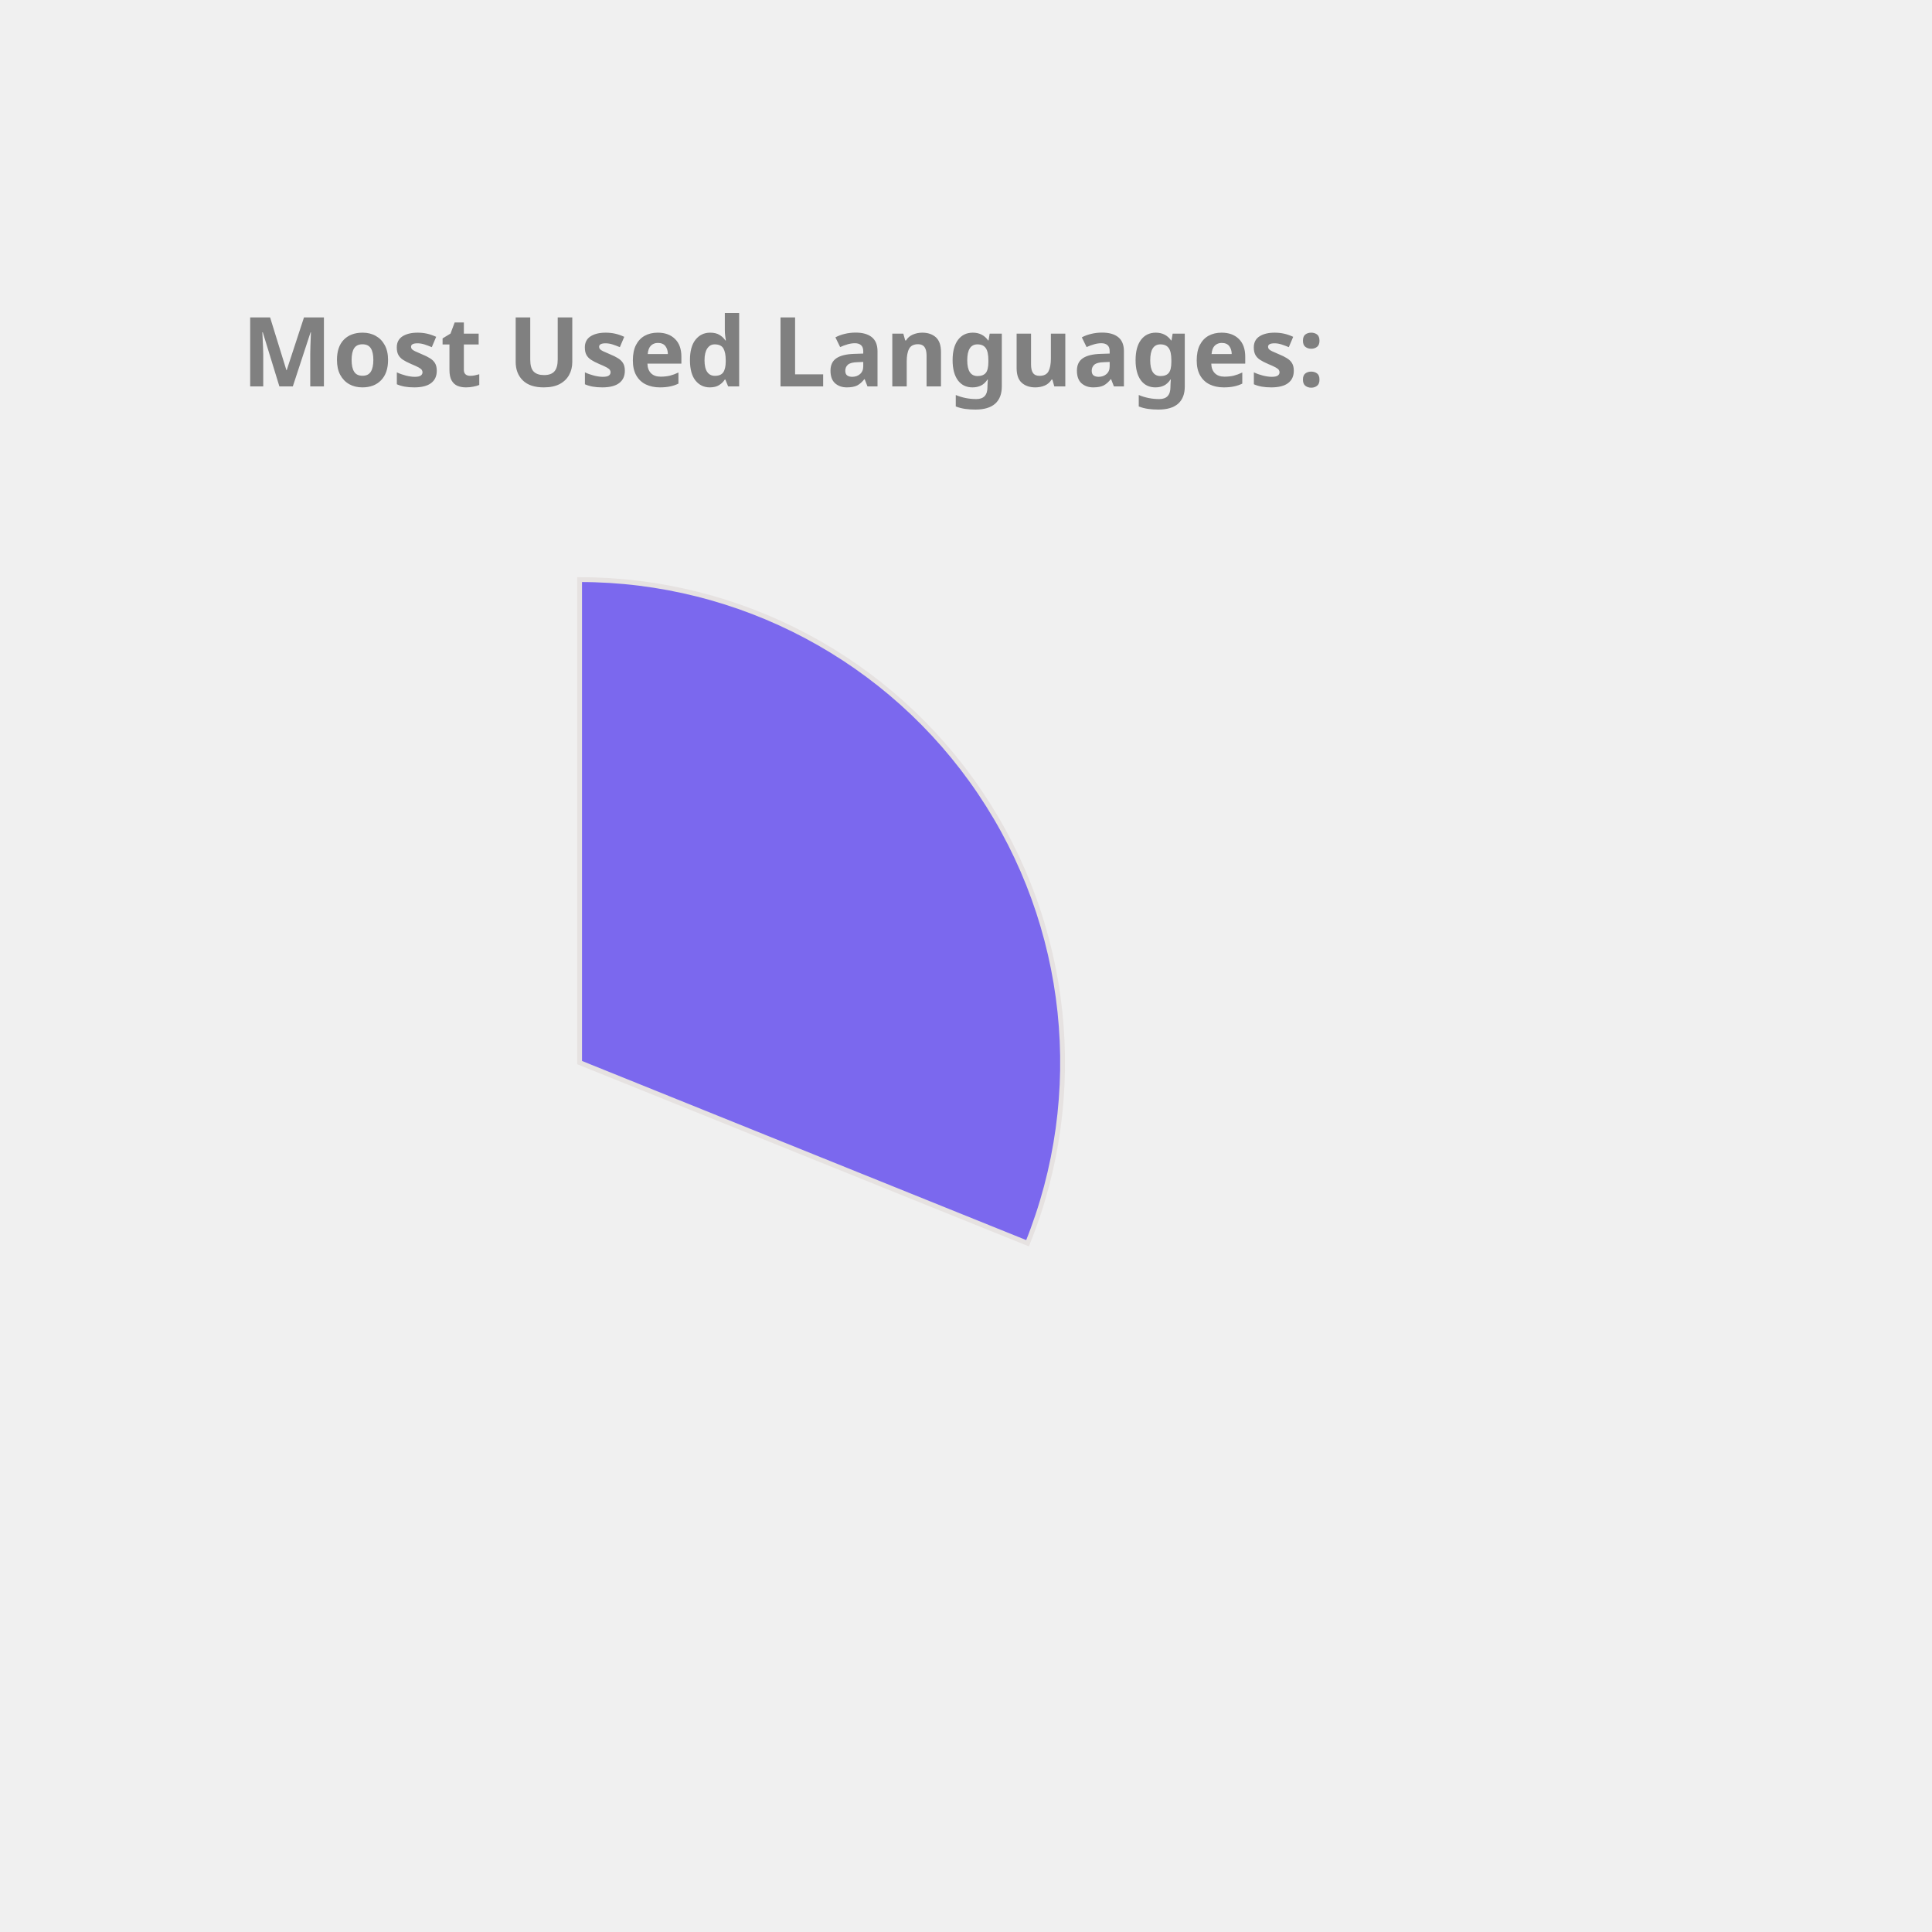
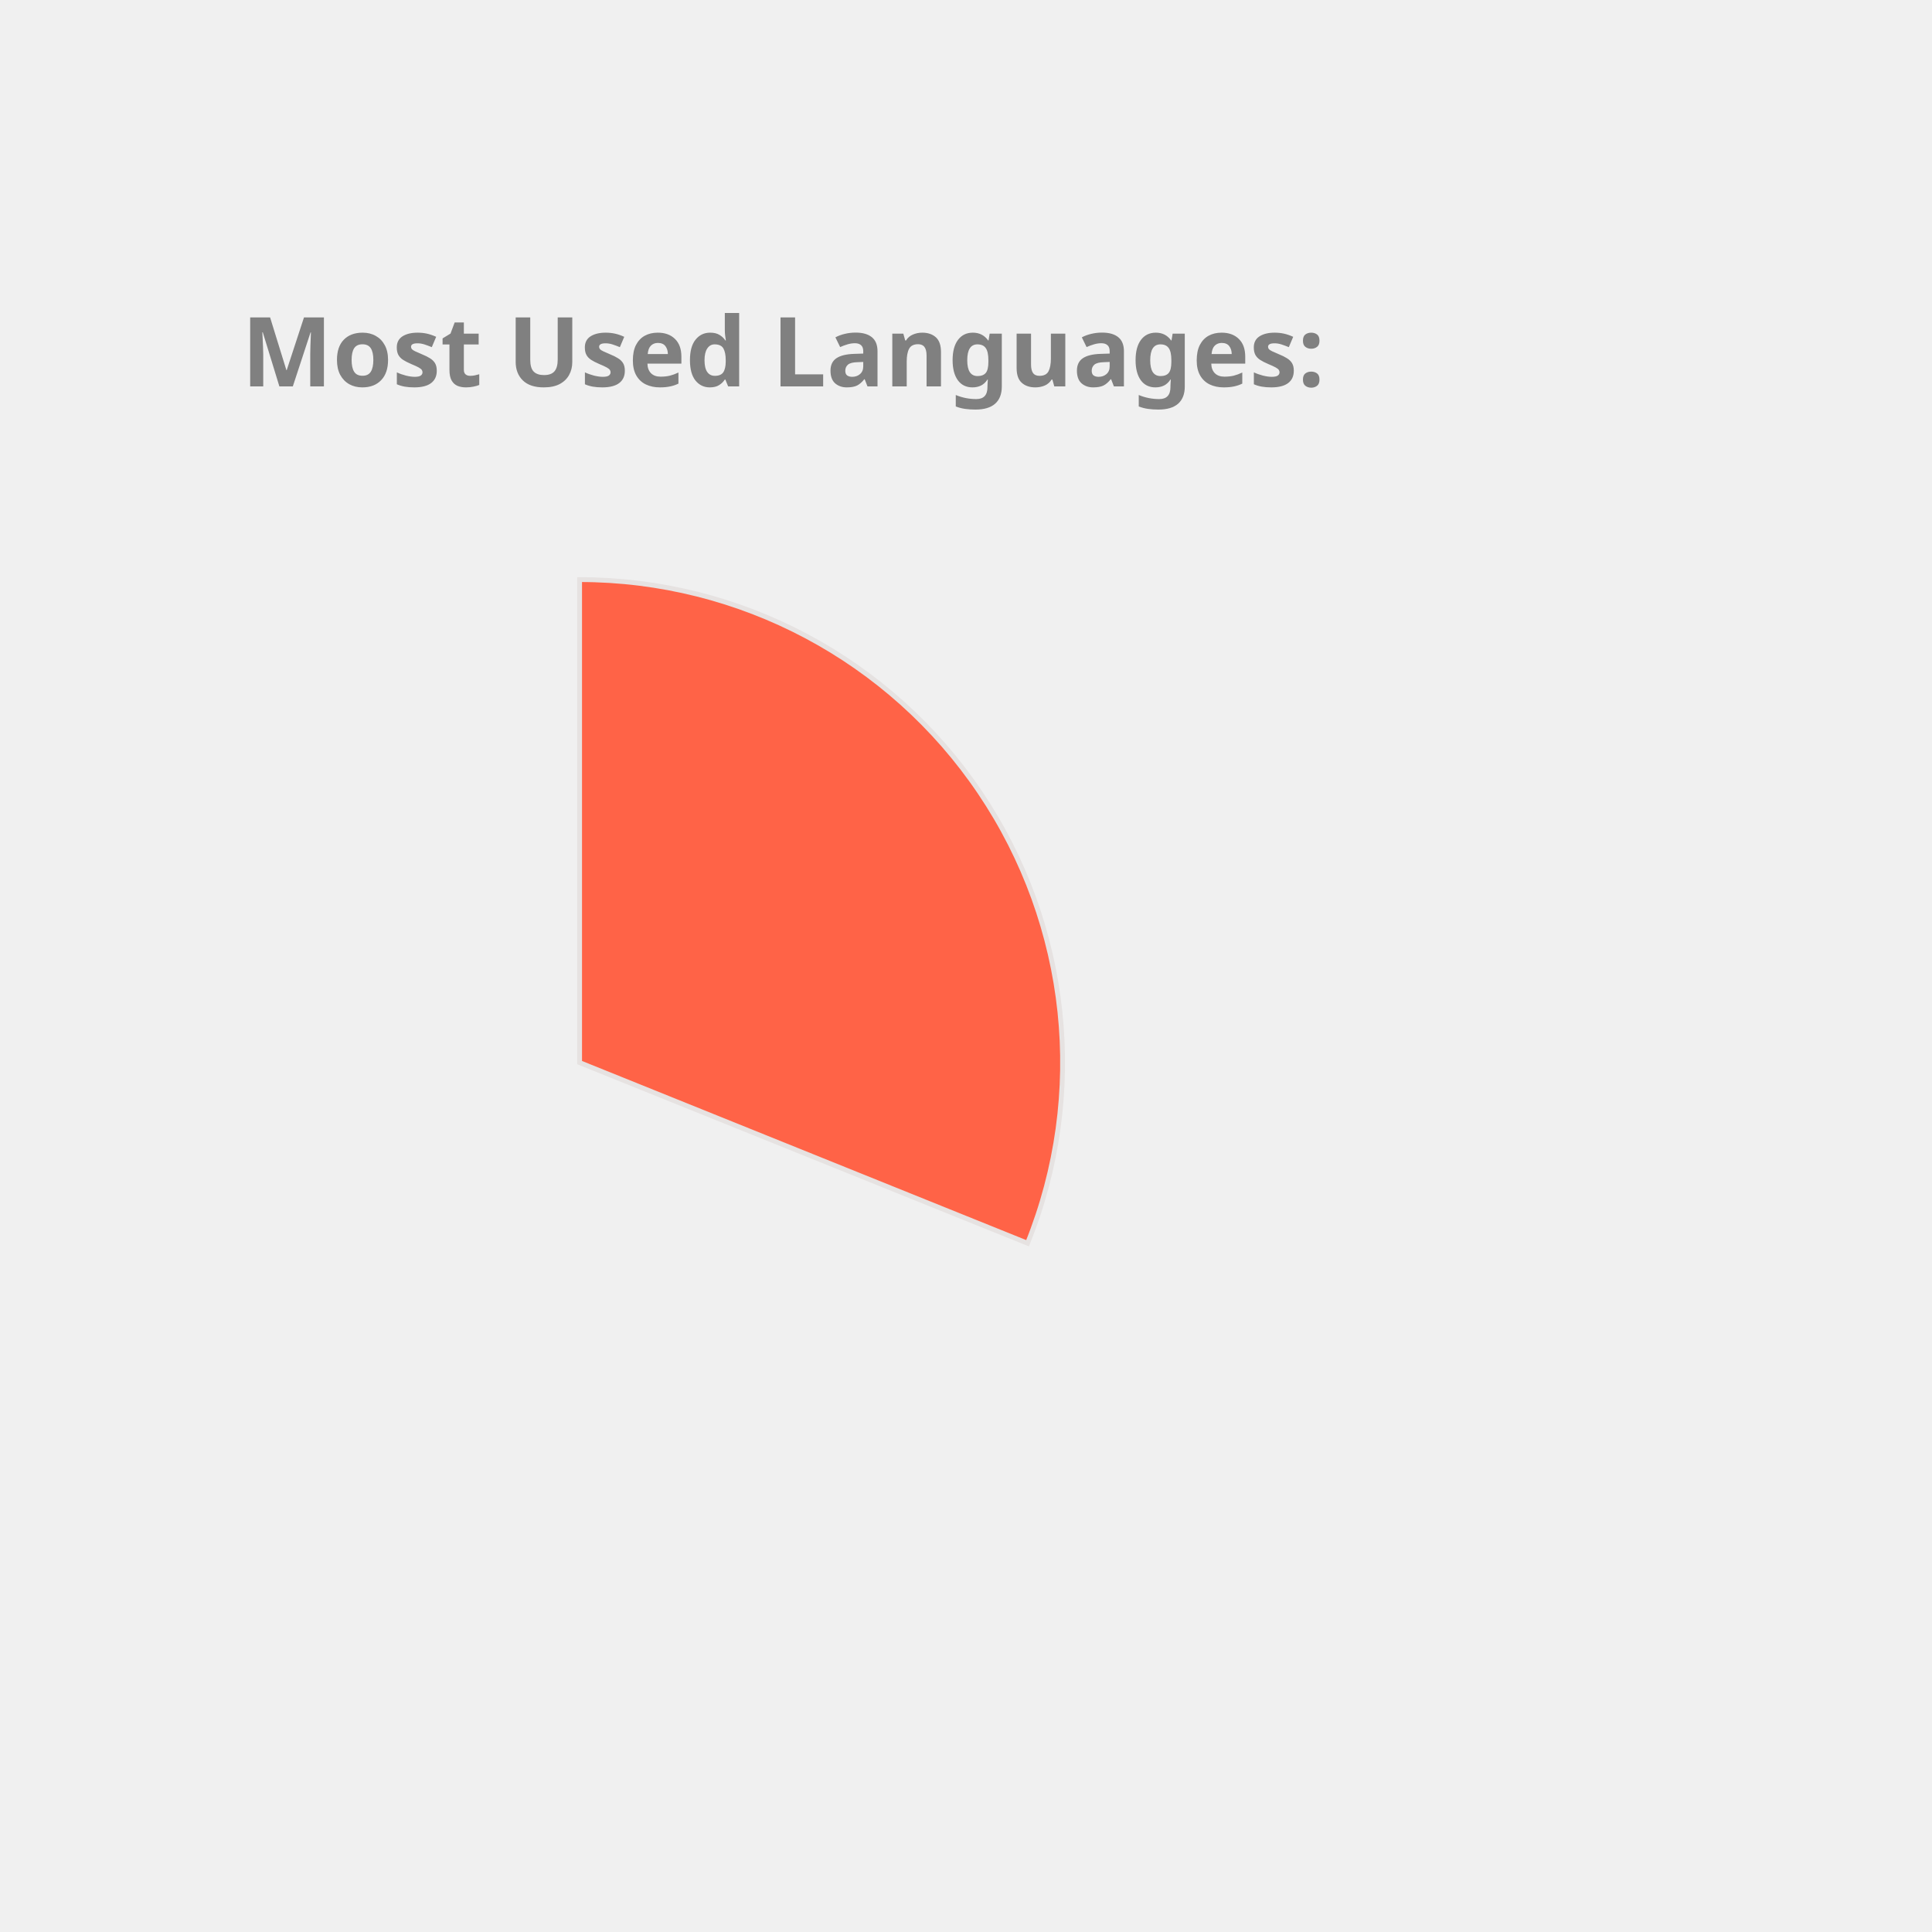
<svg xmlns="http://www.w3.org/2000/svg" height="350px" width="350px" viewBox="0 0 400 400">
  <style> 
        .label {
                font: bold 20px sans-serif;
                color: #404040;
                -webkit-text-stroke: 1px white;
        }

        path {
                stroke: #E6E2E1;
                stroke-width: 1px;
                transform: translate(60px, 100px);
        }

        .path_1 {
                animation: fadeIn 5s linear forwards;
        }

        .path_2 {
                transform: scale(0);
                animation: fadeIn 5s linear forwards 5s;
        }


        
        .path_3 {
                transform: scale(0);
                animation: fadeIn 5s linear forwards 10s;
        }


        .path_4 {
                transform: scale(0);
                animation: fadeIn 5s linear forwards 15s;
        }

        .path_5 {
                transform: scale(0);
                animation: fadeIn 5s linear forwards 20s;
        }

        .path_6 {
                transform: scale(0);
                animation: fadeIn 5s linear forwards 25s;
        }

        .path_7 {
                transform: scale(0);
                animation: fadeIn 5s linear forwards 30s;
        }

        .path_8 {
                transform: scale(0);
                animation: fadeIn 5s linear forwards 35s;
        }

        .path_9 {
                transform: scale(0);
                animation: fadeIn 5s linear forwards 40s;
        }

        .path_10 {
                transform: scale(0);
                animation: fadeIn 5s linear forwards 45s;
        }

        @keyframes fadeIn {
                0% {                        
                        transform: translate(250px, 300px) rotate(0deg) scale(0);
                        
                }
                50% {
                        transform: translate(150px, 220px) rotate(180deg) scale(0.5);
                        
                }
                
                100% {
                        transform: translate(60px, 120px) rotate(360deg) scale(1);
                        
                }
        }
        .txt_1 {
                opacity: 0;
                animation: txtShow 5s linear forwards 0s;
        }

        .txt_2 {
                opacity: 0;
                animation: txtShow 5s linear forwards 5s;
        }

        .txt_3 {
                opacity: 0;
                animation: txtShow 5s linear forwards 10s;
        }

        .txt_4 {
                opacity: 0;
                animation: txtShow 5s linear forwards 15s;
        }

        .txt_5 {
                opacity: 0;
                animation: txtShow 5s linear forwards 20s;
        }

        .txt_6 {
                opacity: 0;
                animation: txtShow 5s linear forwards 25s;
        }

        .txt_7 {
                opacity: 0;
                animation: txtShow 5s linear forwards 30s;
        }

        .txt_8 {
                opacity: 0;
                animation: txtShow 5s linear forwards 35s;
        }

        .txt_9 {
                opacity: 0;
                animation: txtShow 5s linear forwards 40s;
        }

        .txt_10 {
                opacity: 0;
                animation: txtShow 5s linear forwards 45s;
        }

        @keyframes txtShow {
                0% {                        
                        opacity: 0;
                        transform: translate(0px, 0px) scale(0);
                }
                100% {
                        opacity: 1;
                        transform: translate(0px, 0px) scale(1);
                        
                }
        }
</style>
-   <path class="path_1" d="M 60,120 L 60,20 A 100,100 0 0 1 152.745,157.396 Z" fill="MediumSlateBlue" stroke="#fff" stroke-width="2" />
-   <text class="txt_1" x="260" y="150" fill="MediumSlateBlue" stroke="MediumSlateBlue" stroke-width="1">C++</text>
-   <path class="path_2" d="M 60,120 L 152.745,157.396 A 100,100 0 0 1 54.348,219.84 Z" fill="Orange" stroke="#fff" stroke-width="2" />
-   <text class="txt_2" x="260" y="170" fill="Orange" stroke="Orange" stroke-width="1">Python</text>
-   <path class="path_3" d="M 60,120 L 54.348,219.84 A 100,100 0 0 1 -33.873,154.464 Z" fill="Gold" stroke="#fff" stroke-width="2" />
-   <text class="txt_3" x="260" y="190" fill="Gold" stroke="Gold" stroke-width="1">JavaScript</text>
-   <path class="path_4" d="M 60,120 L -33.873,154.464 A 100,100 0 0 1 -34.71,87.906 Z" fill="Tomato" stroke="#fff" stroke-width="2" />
-   <text class="txt_4" x="260" y="210" fill="Tomato" stroke="Tomato" stroke-width="1">Jupyter Notebook</text>
-   <path class="path_5" d="M 60,120 L -34.71,87.906 A 100,100 0 0 1 5.361,36.247 Z" fill="Chocolate" stroke="#fff" stroke-width="2" />
-   <text class="txt_5" x="260" y="230" fill="Chocolate" stroke="Chocolate" stroke-width="1">Java</text>
+   <path class="path_1" d="M 60,120 L 60,20 A 100,100 0 0 1 152.745,157.396 Z" fill="Tomato" stroke="#fff" stroke-width="2" />
+   <text class="txt_1" x="260" y="150" fill="Tomato" stroke="Tomato" stroke-width="1">C++</text>
+   <path class="path_2" d="M 60,120 L 152.745,157.396 A 100,100 0 0 1 54.348,219.84 Z" fill="DarkKhaki" stroke="#fff" stroke-width="2" />
+   <text class="txt_2" x="260" y="170" fill="DarkKhaki" stroke="DarkKhaki" stroke-width="1">Python</text>
+   <path class="path_3" d="M 60,120 L 54.348,219.84 A 100,100 0 0 1 -33.873,154.464 Z" fill="Orchid" stroke="#fff" stroke-width="2" />
+   <text class="txt_3" x="260" y="190" fill="Orchid" stroke="Orchid" stroke-width="1">JavaScript</text>
+   <path class="path_4" d="M 60,120 L -33.873,154.464 A 100,100 0 0 1 -34.71,87.906 Z" fill="Crimson" stroke="#fff" stroke-width="2" />
+   <text class="txt_4" x="260" y="210" fill="Crimson" stroke="Crimson" stroke-width="1">Jupyter Notebook</text>
+   <path class="path_5" d="M 60,120 L -34.71,87.906 A 100,100 0 0 1 5.361,36.247 Z" fill="Orange" stroke="#fff" stroke-width="2" />
+   <text class="txt_5" x="260" y="230" fill="Orange" stroke="Orange" stroke-width="1">Java</text>
  <path class="path_6" d="M 60,120 L 5.361,36.247 A 100,100 0 0 1 38.799,22.273 Z" fill="Pink" stroke="#fff" stroke-width="2" />
  <text class="txt_6" x="260" y="250" fill="Pink" stroke="Pink" stroke-width="1">HTML</text>
-   <path class="path_7" d="M 60,120 L 38.799,22.273 A 100,100 0 0 1 51.215,20.387 Z" fill="Crimson" stroke="#fff" stroke-width="2" />
-   <text class="txt_7" x="260" y="270" fill="Crimson" stroke="Crimson" stroke-width="1">TypeScript</text>
-   <path class="path_8" d="M 60,120 L 51.215,20.387 A 100,100 0 0 1 57.487,20.032 Z" fill="Orchid" stroke="#fff" stroke-width="2" />
-   <text class="txt_8" x="260" y="290" fill="Orchid" stroke="Orchid" stroke-width="1">Shell</text>
-   <path class="path_9" d="M 60,120 L 57.487,20.032 A 100,100 0 0 1 60.628,20.002 Z" fill="Coral" stroke="#fff" stroke-width="2" />
-   <text class="txt_9" x="260" y="310" fill="Coral" stroke="Coral" stroke-width="1">CSS</text>
+   <path class="path_7" d="M 60,120 L 38.799,22.273 A 100,100 0 0 1 51.215,20.387 Z" fill="RosyBrown" stroke="#fff" stroke-width="2" />
+   <text class="txt_7" x="260" y="270" fill="RosyBrown" stroke="RosyBrown" stroke-width="1">TypeScript</text>
+   <path class="path_8" d="M 60,120 L 51.215,20.387 A 100,100 0 0 1 57.487,20.032 Z" fill="SteelBlue" stroke="#fff" stroke-width="2" />
+   <text class="txt_8" x="260" y="290" fill="SteelBlue" stroke="SteelBlue" stroke-width="1">Shell</text>
+   <path class="path_9" d="M 60,120 L 57.487,20.032 A 100,100 0 0 1 60.628,20.002 Z" fill="LightSeaGreen" stroke="#fff" stroke-width="2" />
+   <text class="txt_9" x="260" y="310" fill="LightSeaGreen" stroke="LightSeaGreen" stroke-width="1">CSS</text>
  <g class="label">
    <text x="50" y="80" fill="grey">Most Used Languages:</text>
  </g>
</svg>
